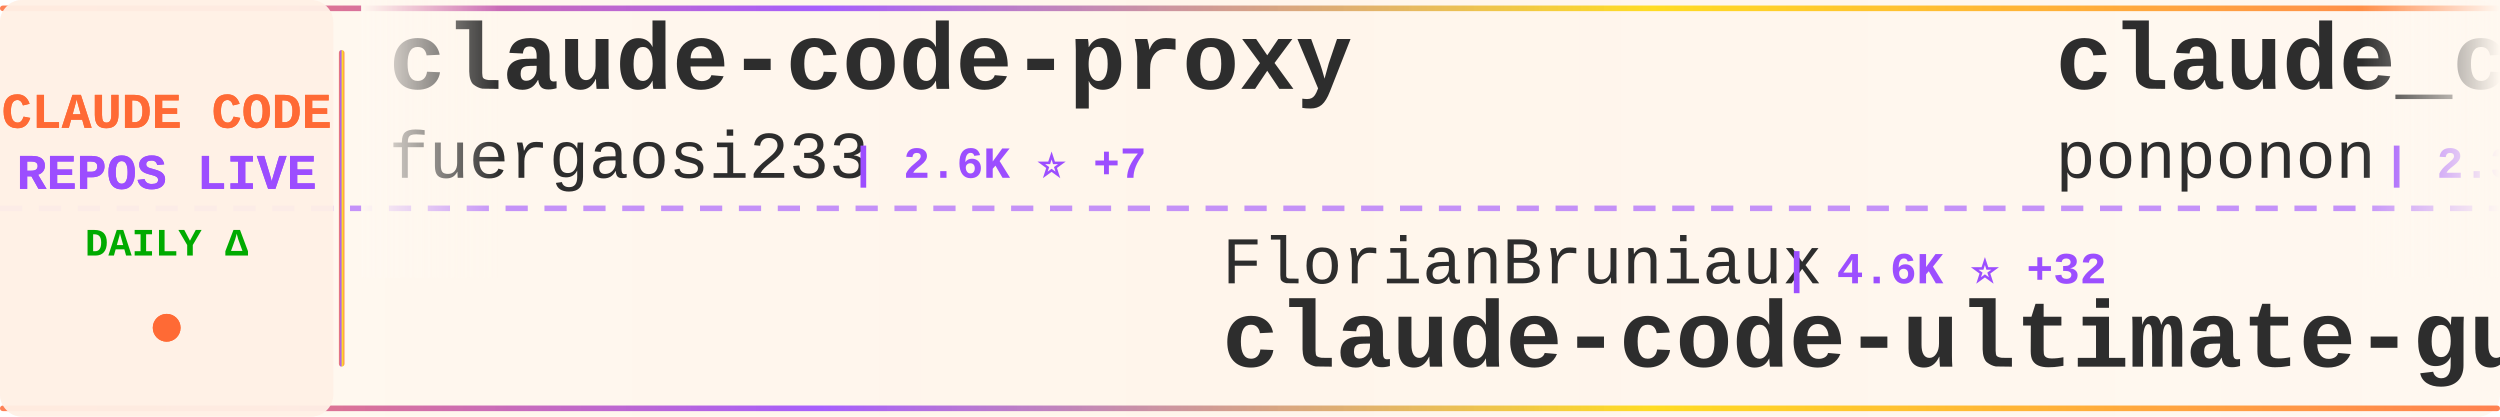
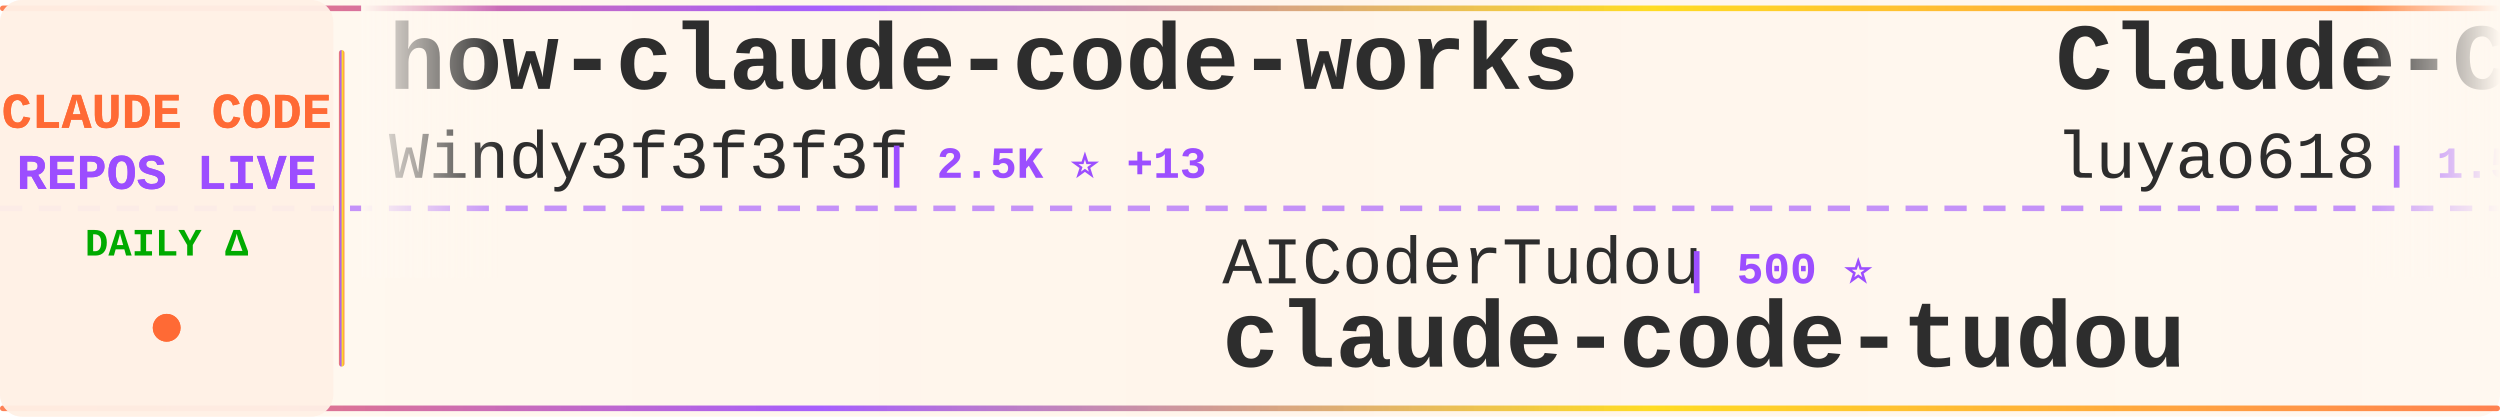
<svg xmlns="http://www.w3.org/2000/svg" width="900" height="150">
  <defs>
    <linearGradient id="tickerBg" x1="0%" y1="0%" x2="100%" y2="0%">
      <stop offset="0%" style="stop-color:#fff8f0;stop-opacity:0.98" />
      <stop offset="50%" style="stop-color:#fff5eb;stop-opacity:1" />
      <stop offset="100%" style="stop-color:#fff8f0;stop-opacity:0.98" />
    </linearGradient>
    <linearGradient id="borderGrad" x1="0%" y1="0%" x2="100%" y2="0%">
      <stop offset="0%" style="stop-color:#FF6B35;stop-opacity:0.85">
        <animate attributeName="stop-opacity" values="0.85;1;0.85" dur="2s" repeatCount="indefinite" />
      </stop>
      <stop offset="33%" style="stop-color:#9C4EFF;stop-opacity:0.9">
        <animate attributeName="stop-opacity" values="0.9;1;0.9" dur="2.2s" repeatCount="indefinite" />
      </stop>
      <stop offset="66%" style="stop-color:#FFD700;stop-opacity:0.85">
        <animate attributeName="stop-opacity" values="0.85;1;0.85" dur="1.8s" repeatCount="indefinite" />
      </stop>
      <stop offset="100%" style="stop-color:#FF6B35;stop-opacity:0.85">
        <animate attributeName="stop-opacity" values="0.85;1;0.85" dur="2s" repeatCount="indefinite" />
      </stop>
    </linearGradient>
    <filter id="textGlow">
      <feGaussianBlur stdDeviation="0.15" result="coloredBlur" />
      <feMerge>
        <feMergeNode in="coloredBlur" />
        <feMergeNode in="SourceGraphic" />
      </feMerge>
    </filter>
    <filter id="metricGlow">
      <feGaussianBlur stdDeviation="0.2" result="coloredBlur" />
      <feMerge>
        <feMergeNode in="coloredBlur" />
        <feMergeNode in="SourceGraphic" />
      </feMerge>
    </filter>
    <linearGradient id="leftFade" x1="0%" y1="0%" x2="100%" y2="0%">
      <stop offset="0%" style="stop-color:#fff8f0;stop-opacity:1" />
      <stop offset="100%" style="stop-color:#fff8f0;stop-opacity:0" />
    </linearGradient>
    <linearGradient id="rightFade" x1="0%" y1="0%" x2="100%" y2="0%">
      <stop offset="0%" style="stop-color:#fff8f0;stop-opacity:0" />
      <stop offset="100%" style="stop-color:#fff8f0;stop-opacity:1" />
    </linearGradient>
  </defs>
  <rect width="900" height="150" fill="url(#tickerBg)" rx="8" />
  <rect x="0" y="2" width="900" height="2" fill="url(#borderGrad)" rx="1" />
  <rect x="0" y="146" width="900" height="2" fill="url(#borderGrad)" rx="1" />
  <line x1="0" y1="75" x2="900" y2="75" stroke="#9C4EFF" stroke-width="2" stroke-dasharray="8 6" opacity="0.6" />
  <rect x="0" y="0" width="120" height="150" fill="#fff0e6" opacity="0.95" rx="8" />
  <text x="60" y="46" font-family="'Courier New', monospace" font-size="18" font-weight="bold" fill="#FF6B35" text-anchor="middle" filter="url(#textGlow)">
    CLAUDE CODE
  </text>
  <text x="60" y="68" font-family="'Courier New', monospace" font-size="18" font-weight="bold" fill="#9C4EFF" text-anchor="middle" filter="url(#textGlow)">
    REPOS LIVE
  </text>
  <text x="60" y="92" font-family="'Courier New', monospace" font-size="14" font-weight="bold" fill="#00aa00" text-anchor="middle">
    DAILY Δ
  </text>
  <circle cx="60" cy="118" r="5" fill="#FF6B35" filter="url(#metricGlow)">
    <animate attributeName="r" values="4;6;4" dur="1.5s" repeatCount="indefinite" />
    <animate attributeName="opacity" values="0.6;1;0.6" dur="1.5s" repeatCount="indefinite" />
  </circle>
  <rect x="122" y="18" width="2" height="114" fill="url(#borderGrad)" rx="1" />
  <clipPath id="tickerClip">
    <rect x="130" y="0" width="770" height="150" />
  </clipPath>
  <g clip-path="url(#tickerClip)">
    <g id="tickerItems">
      <animateTransform attributeName="transform" attributeType="XML" type="translate" from="0 0" to="-3000 0" dur="54s" repeatCount="indefinite" />
      <g transform="translate(0, 0)">
-         <text x="140" y="32" font-family="'Courier New', monospace" font-size="34" font-weight="bold" fill="#2d2d2d">claude-code-proxy</text>
-         <text x="140" y="64" font-family="'Courier New', monospace" font-size="24" font-weight="normal" fill="#2d2d2d" opacity="1.0">fuergaosi233</text>
-         <text x="306" y="64" font-family="'Courier New', monospace" font-size="16" font-weight="bold" fill="#9C4EFF"> | 2.6K ⭐ +7</text>
+         <text x="140" y="32" font-family="'Courier New', monospace" font-size="34" font-weight="bold" fill="#2d2d2d">how-claude-code-works</text>
+         <text x="140" y="64" font-family="'Courier New', monospace" font-size="24" font-weight="normal" fill="#2d2d2d" opacity="1.0">Windy3f3f3f3f</text>
+         <text x="318" y="64" font-family="'Courier New', monospace" font-size="16" font-weight="bold" fill="#9C4EFF"> | 2.5K ⭐ +13</text>
      </g>
      <g transform="translate(300, 0)">
-         <text x="140" y="102" font-family="'Courier New', monospace" font-size="24" font-weight="normal" fill="#2d2d2d" opacity="1.0">FlorianBruniaux</text>
-         <text x="342" y="102" font-family="'Courier New', monospace" font-size="16" font-weight="bold" fill="#9C4EFF"> | 4.6K ⭐ +32</text>
-         <text x="140" y="132" font-family="'Courier New', monospace" font-size="34" font-weight="bold" fill="#2d2d2d">claude-code-ultimate-gui...</text>
+         <text x="140" y="102" font-family="'Courier New', monospace" font-size="24" font-weight="normal" fill="#2d2d2d" opacity="1.0">AICoderTudou</text>
+         <text x="306" y="102" font-family="'Courier New', monospace" font-size="16" font-weight="bold" fill="#9C4EFF"> | 500 ⭐</text>
+         <text x="140" y="132" font-family="'Courier New', monospace" font-size="34" font-weight="bold" fill="#2d2d2d">claude-code-tudou</text>
      </g>
      <g transform="translate(600, 0)">
+         <text x="140" y="32" font-family="'Courier New', monospace" font-size="34" font-weight="bold" fill="#2d2d2d">Claude-Code-Source-Study</text>
+         <text x="140" y="64" font-family="'Courier New', monospace" font-size="24" font-weight="normal" fill="#2d2d2d" opacity="1.0">luyao618</text>
+         <text x="258" y="64" font-family="'Courier New', monospace" font-size="16" font-weight="bold" fill="#9C4EFF"> | 1.5K ⭐ +3</text>
+       </g>
+       <g transform="translate(900, 0)">
+         <text x="140" y="102" font-family="'Courier New', monospace" font-size="24" font-weight="normal" fill="#2d2d2d" opacity="1.0">zebbern</text>
+         <text x="246" y="102" font-family="'Courier New', monospace" font-size="16" font-weight="bold" fill="#9C4EFF"> | 4.2K ⭐ +4</text>
+         <text x="140" y="132" font-family="'Courier New', monospace" font-size="34" font-weight="bold" fill="#2d2d2d">claude-code-guide</text>
+       </g>
+       <g transform="translate(1200, 0)">
+         <text x="140" y="32" font-family="'Courier New', monospace" font-size="34" font-weight="bold" fill="#2d2d2d">claude-code-base-action</text>
+         <text x="140" y="64" font-family="'Courier New', monospace" font-size="24" font-weight="normal" fill="#2d2d2d" opacity="1.0">anthropics</text>
+         <text x="282" y="64" font-family="'Courier New', monospace" font-size="16" font-weight="bold" fill="#9C4EFF"> | 857 ⭐ +1</text>
+       </g>
+       <g transform="translate(1500, 0)">
+         <text x="140" y="102" font-family="'Courier New', monospace" font-size="24" font-weight="normal" fill="#2d2d2d" opacity="1.0">https-deeplearning-ai</text>
+         <text x="414" y="102" font-family="'Courier New', monospace" font-size="16" font-weight="bold" fill="#9C4EFF"> | 522 ⭐</text>
+         <text x="140" y="132" font-family="'Courier New', monospace" font-size="34" font-weight="bold" fill="#2d2d2d">sc-claude-code-files</text>
+       </g>
+       <g transform="translate(1800, 0)">
+         <text x="140" y="32" font-family="'Courier New', monospace" font-size="34" font-weight="bold" fill="#2d2d2d">claude-code-reverse</text>
+         <text x="140" y="64" font-family="'Courier New', monospace" font-size="24" font-weight="normal" fill="#2d2d2d" opacity="1.0">Yuyz0112</text>
+         <text x="258" y="64" font-family="'Courier New', monospace" font-size="16" font-weight="bold" fill="#9C4EFF"> | 2.4K ⭐ +1</text>
+       </g>
+       <g transform="translate(2100, 0)">
+         <text x="140" y="102" font-family="'Courier New', monospace" font-size="24" font-weight="normal" fill="#2d2d2d" opacity="1.0">jeremylongshore</text>
+         <text x="342" y="102" font-family="'Courier New', monospace" font-size="16" font-weight="bold" fill="#9C4EFF"> | 2.3K ⭐ +5</text>
+         <text x="140" y="132" font-family="'Courier New', monospace" font-size="34" font-weight="bold" fill="#2d2d2d">claude-code-plugins-plus...</text>
+       </g>
+       <g transform="translate(2400, 0)">
        <text x="140" y="32" font-family="'Courier New', monospace" font-size="34" font-weight="bold" fill="#2d2d2d">claude_code_src</text>
        <text x="140" y="64" font-family="'Courier New', monospace" font-size="24" font-weight="normal" fill="#2d2d2d" opacity="1.0">ponponon</text>
        <text x="258" y="64" font-family="'Courier New', monospace" font-size="16" font-weight="bold" fill="#9C4EFF"> | 2.3K ⭐ +2</text>
      </g>
-       <g transform="translate(900, 0)">
-         <text x="140" y="102" font-family="'Courier New', monospace" font-size="24" font-weight="normal" fill="#2d2d2d" opacity="1.0">anthropics</text>
-         <text x="282" y="102" font-family="'Courier New', monospace" font-size="16" font-weight="bold" fill="#9C4EFF"> | 7.8K ⭐ +17</text>
-         <text x="140" y="132" font-family="'Courier New', monospace" font-size="34" font-weight="bold" fill="#2d2d2d">claude-code-action</text>
+       <g transform="translate(2700, 0)">
+         <text x="140" y="102" font-family="'Courier New', monospace" font-size="24" font-weight="normal" fill="#2d2d2d" opacity="1.0">ghuntley</text>
+         <text x="258" y="102" font-family="'Courier New', monospace" font-size="16" font-weight="bold" fill="#9C4EFF"> | 981 ⭐</text>
+         <text x="140" y="132" font-family="'Courier New', monospace" font-size="34" font-weight="bold" fill="#2d2d2d">claude-code-source-code-...</text>
      </g>
-       <g transform="translate(1200, 0)">
+       <g transform="translate(3000, 0)">
        <text x="140" y="32" font-family="'Courier New', monospace" font-size="34" font-weight="bold" fill="#2d2d2d">how-claude-code-works</text>
        <text x="140" y="64" font-family="'Courier New', monospace" font-size="24" font-weight="normal" fill="#2d2d2d" opacity="1.0">Windy3f3f3f3f</text>
-         <text x="318" y="64" font-family="'Courier New', monospace" font-size="16" font-weight="bold" fill="#9C4EFF"> | 2.5K ⭐ +12</text>
-       </g>
-       <g transform="translate(1500, 0)">
-         <text x="140" y="102" font-family="'Courier New', monospace" font-size="24" font-weight="normal" fill="#2d2d2d" opacity="1.0">anthropics</text>
-         <text x="282" y="102" font-family="'Courier New', monospace" font-size="16" font-weight="bold" fill="#9C4EFF"> | 145.2K ⭐ +542</text>
-         <text x="140" y="132" font-family="'Courier New', monospace" font-size="34" font-weight="bold" fill="#2d2d2d">skills</text>
-       </g>
-       <g transform="translate(1800, 0)">
-         <text x="140" y="32" font-family="'Courier New', monospace" font-size="34" font-weight="bold" fill="#2d2d2d">ClaudeCodeAgents</text>
-         <text x="140" y="64" font-family="'Courier New', monospace" font-size="24" font-weight="normal" fill="#2d2d2d" opacity="1.0">darcyegb</text>
-         <text x="258" y="64" font-family="'Courier New', monospace" font-size="16" font-weight="bold" fill="#9C4EFF"> | 711 ⭐ +1</text>
-       </g>
-       <g transform="translate(2100, 0)">
-         <text x="140" y="102" font-family="'Courier New', monospace" font-size="24" font-weight="normal" fill="#2d2d2d" opacity="1.0">davila7</text>
-         <text x="246" y="102" font-family="'Courier New', monospace" font-size="16" font-weight="bold" fill="#9C4EFF"> | 27.7K ⭐ +24</text>
-         <text x="140" y="132" font-family="'Courier New', monospace" font-size="34" font-weight="bold" fill="#2d2d2d">claude-code-templates</text>
-       </g>
-       <g transform="translate(2400, 0)">
-         <text x="140" y="32" font-family="'Courier New', monospace" font-size="34" font-weight="bold" fill="#2d2d2d">claude-code-local</text>
-         <text x="140" y="64" font-family="'Courier New', monospace" font-size="24" font-weight="normal" fill="#2d2d2d" opacity="1.0">nicedreamzapp</text>
-         <text x="318" y="64" font-family="'Courier New', monospace" font-size="16" font-weight="bold" fill="#9C4EFF"> | 2.7K ⭐ +3</text>
-       </g>
-       <g transform="translate(2700, 0)">
-         <text x="140" y="102" font-family="'Courier New', monospace" font-size="24" font-weight="normal" fill="#2d2d2d" opacity="1.0">affaan-m</text>
-         <text x="258" y="102" font-family="'Courier New', monospace" font-size="16" font-weight="bold" fill="#9C4EFF"> | 202.3K ⭐ +1.7K</text>
-         <text x="140" y="132" font-family="'Courier New', monospace" font-size="34" font-weight="bold" fill="#2d2d2d">ECC</text>
-       </g>
-       <g transform="translate(3000, 0)">
-         <text x="140" y="32" font-family="'Courier New', monospace" font-size="34" font-weight="bold" fill="#2d2d2d">claude-code-proxy</text>
-         <text x="140" y="64" font-family="'Courier New', monospace" font-size="24" font-weight="normal" fill="#2d2d2d" opacity="1.0">fuergaosi233</text>
-         <text x="306" y="64" font-family="'Courier New', monospace" font-size="16" font-weight="bold" fill="#9C4EFF"> | 2.6K ⭐ +7</text>
+         <text x="318" y="64" font-family="'Courier New', monospace" font-size="16" font-weight="bold" fill="#9C4EFF"> | 2.5K ⭐ +13</text>
      </g>
      <g transform="translate(3300, 0)">
-         <text x="140" y="102" font-family="'Courier New', monospace" font-size="24" font-weight="normal" fill="#2d2d2d" opacity="1.0">FlorianBruniaux</text>
-         <text x="342" y="102" font-family="'Courier New', monospace" font-size="16" font-weight="bold" fill="#9C4EFF"> | 4.6K ⭐ +32</text>
-         <text x="140" y="132" font-family="'Courier New', monospace" font-size="34" font-weight="bold" fill="#2d2d2d">claude-code-ultimate-gui...</text>
+         <text x="140" y="102" font-family="'Courier New', monospace" font-size="24" font-weight="normal" fill="#2d2d2d" opacity="1.0">AICoderTudou</text>
+         <text x="306" y="102" font-family="'Courier New', monospace" font-size="16" font-weight="bold" fill="#9C4EFF"> | 500 ⭐</text>
+         <text x="140" y="132" font-family="'Courier New', monospace" font-size="34" font-weight="bold" fill="#2d2d2d">claude-code-tudou</text>
      </g>
      <g transform="translate(3600, 0)">
-         <text x="140" y="32" font-family="'Courier New', monospace" font-size="34" font-weight="bold" fill="#2d2d2d">claude_code_src</text>
-         <text x="140" y="64" font-family="'Courier New', monospace" font-size="24" font-weight="normal" fill="#2d2d2d" opacity="1.0">ponponon</text>
-         <text x="258" y="64" font-family="'Courier New', monospace" font-size="16" font-weight="bold" fill="#9C4EFF"> | 2.3K ⭐ +2</text>
+         <text x="140" y="32" font-family="'Courier New', monospace" font-size="34" font-weight="bold" fill="#2d2d2d">Claude-Code-Source-Study</text>
+         <text x="140" y="64" font-family="'Courier New', monospace" font-size="24" font-weight="normal" fill="#2d2d2d" opacity="1.0">luyao618</text>
+         <text x="258" y="64" font-family="'Courier New', monospace" font-size="16" font-weight="bold" fill="#9C4EFF"> | 1.5K ⭐ +3</text>
      </g>
      <g transform="translate(3900, 0)">
-         <text x="140" y="102" font-family="'Courier New', monospace" font-size="24" font-weight="normal" fill="#2d2d2d" opacity="1.0">anthropics</text>
-         <text x="282" y="102" font-family="'Courier New', monospace" font-size="16" font-weight="bold" fill="#9C4EFF"> | 7.8K ⭐ +17</text>
-         <text x="140" y="132" font-family="'Courier New', monospace" font-size="34" font-weight="bold" fill="#2d2d2d">claude-code-action</text>
+         <text x="140" y="102" font-family="'Courier New', monospace" font-size="24" font-weight="normal" fill="#2d2d2d" opacity="1.0">zebbern</text>
+         <text x="246" y="102" font-family="'Courier New', monospace" font-size="16" font-weight="bold" fill="#9C4EFF"> | 4.2K ⭐ +4</text>
+         <text x="140" y="132" font-family="'Courier New', monospace" font-size="34" font-weight="bold" fill="#2d2d2d">claude-code-guide</text>
      </g>
    </g>
  </g>
  <rect x="130" y="0" width="50" height="100" fill="url(#leftFade)" />
  <rect x="850" y="0" width="50" height="100" fill="url(#rightFade)" />
</svg>
